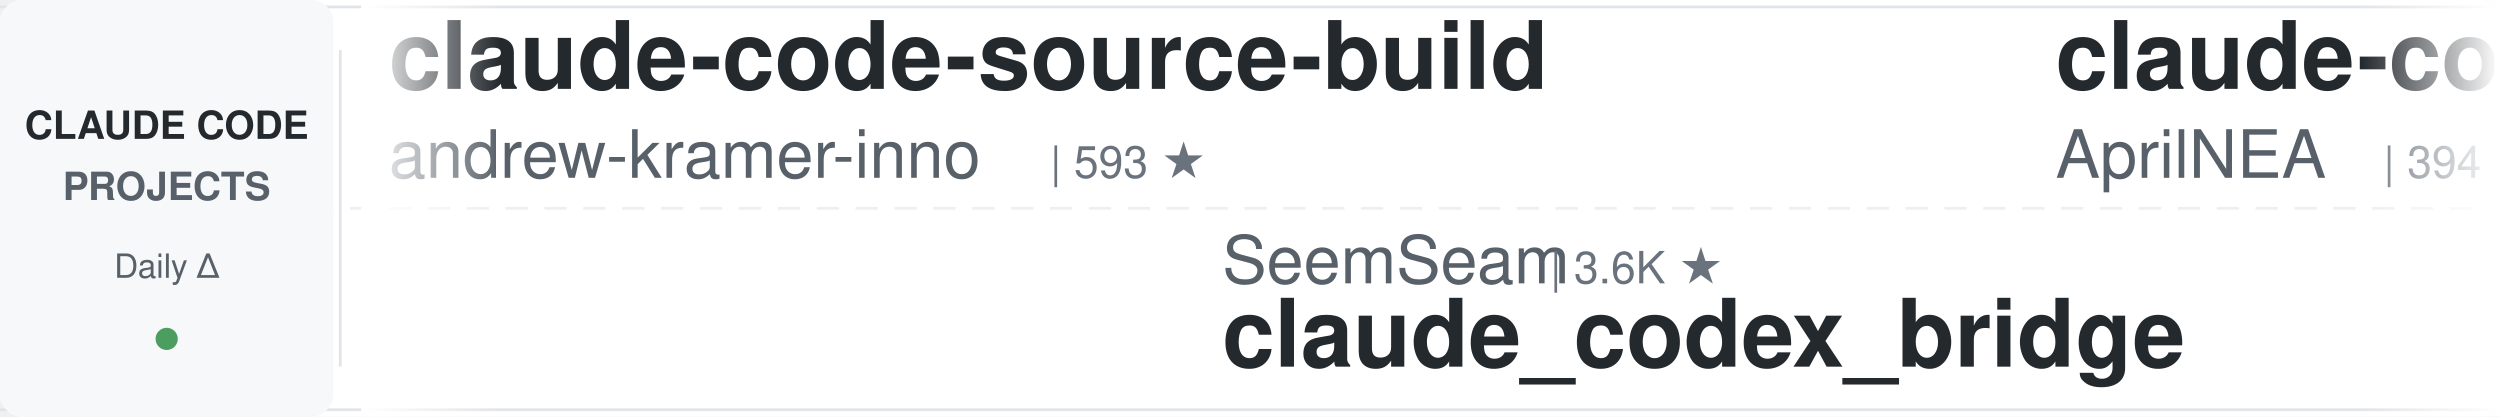
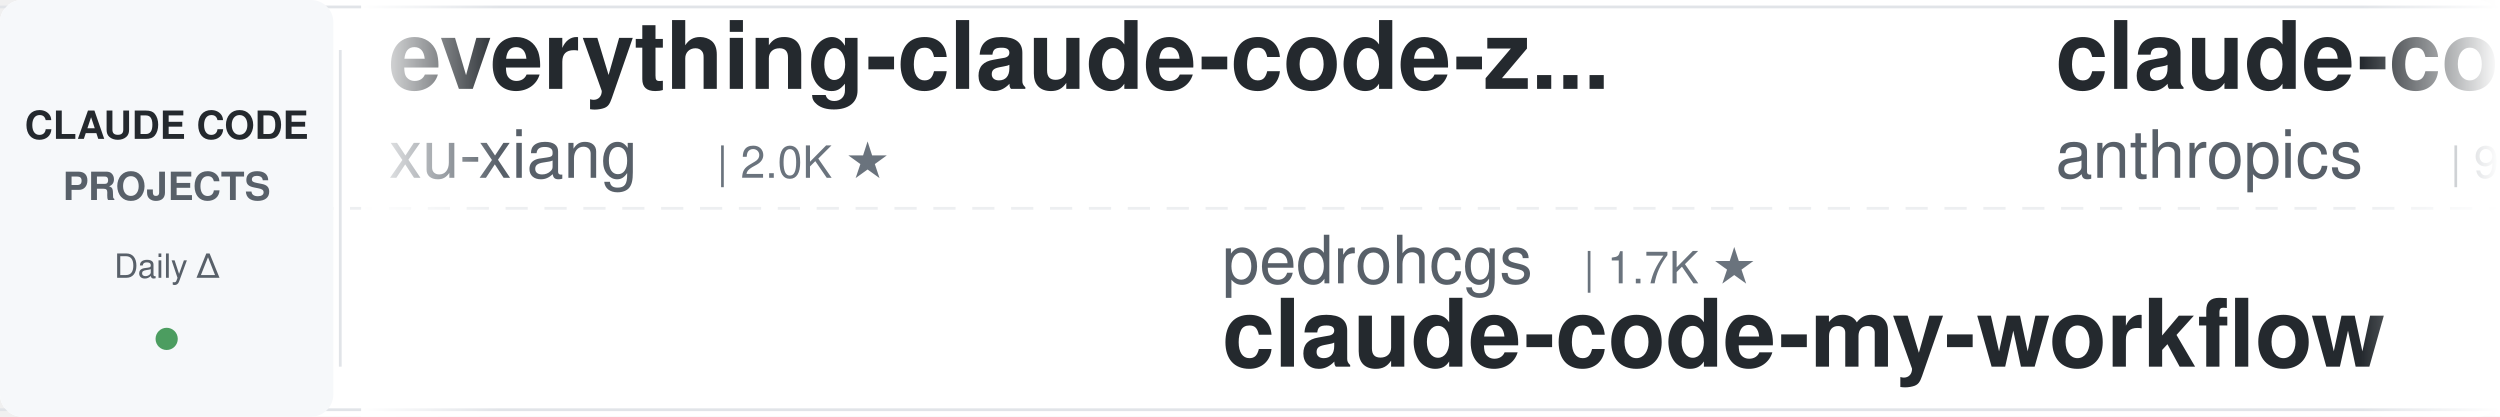
<svg xmlns="http://www.w3.org/2000/svg" width="900" height="150">
  <defs>
    <linearGradient id="leftFade" x1="0%" y1="0%" x2="100%" y2="0%">
      <stop offset="0%" style="stop-color:#ffffff;stop-opacity:1" />
      <stop offset="100%" style="stop-color:#ffffff;stop-opacity:0" />
    </linearGradient>
    <linearGradient id="rightFade" x1="0%" y1="0%" x2="100%" y2="0%">
      <stop offset="0%" style="stop-color:#ffffff;stop-opacity:0" />
      <stop offset="100%" style="stop-color:#ffffff;stop-opacity:1" />
    </linearGradient>
  </defs>
  <rect width="900" height="150" fill="#ffffff" rx="8" />
  <rect x="0" y="2" width="900" height="1" fill="#e1e4e8" />
  <rect x="0" y="147" width="900" height="1" fill="#e1e4e8" />
  <line x1="0" y1="75" x2="900" y2="75" stroke="#e1e4e8" stroke-width="1" stroke-dasharray="8 6" opacity="0.6" />
  <rect x="0" y="0" width="120" height="150" fill="#f6f8fa" rx="8" />
  <text x="60" y="50" font-family="-apple-system, BlinkMacSystemFont, 'Segoe UI', Helvetica, Arial, sans-serif" font-size="14" font-weight="600" fill="#24292e" text-anchor="middle">CLAUDE CODE</text>
  <text x="60" y="72" font-family="-apple-system, BlinkMacSystemFont, 'Segoe UI', Helvetica, Arial, sans-serif" font-size="14" font-weight="600" fill="#586069" text-anchor="middle">PROJECTS</text>
  <text x="60" y="100" font-family="-apple-system, BlinkMacSystemFont, 'Segoe UI', Helvetica, Arial, sans-serif" font-size="12" font-weight="500" fill="#586069" text-anchor="middle">Daily Δ</text>
  <circle cx="60" cy="122" r="4" fill="#22863a" opacity="0.8" />
  <rect x="122" y="18" width="1" height="114" fill="#e1e4e8" />
  <clipPath id="tickerClip">
    <rect x="130" y="0" width="770" height="150" />
  </clipPath>
  <g clip-path="url(#tickerClip)">
    <g id="tickerItems">
      <animateTransform attributeName="transform" attributeType="XML" type="translate" from="0 0" to="-3000 0" dur="54s" repeatCount="indefinite" />
      <g transform="translate(0, 0)">
-         <text x="140" y="32" font-family="-apple-system, BlinkMacSystemFont, 'Segoe UI', Helvetica, Arial, sans-serif" font-size="34" font-weight="600" fill="#24292e">claude-code-source-build</text>
-         <text x="140" y="64" font-family="-apple-system, BlinkMacSystemFont, 'Segoe UI', Helvetica, Arial, sans-serif" font-size="24" font-weight="400" fill="#586069">andrew-kramer-inno</text>
-         <text x="378" y="64" font-family="-apple-system, BlinkMacSystemFont, 'Segoe UI', Helvetica, Arial, sans-serif" font-size="16" font-weight="500" fill="#6a737d">| 593 ★</text>
+         <text x="140" y="32" font-family="-apple-system, BlinkMacSystemFont, 'Segoe UI', Helvetica, Arial, sans-serif" font-size="34" font-weight="600" fill="#24292e">everything-claude-code-z...</text>
+         <text x="140" y="64" font-family="-apple-system, BlinkMacSystemFont, 'Segoe UI', Helvetica, Arial, sans-serif" font-size="24" font-weight="400" fill="#586069">xu-xiang</text>
+         <text x="258" y="64" font-family="-apple-system, BlinkMacSystemFont, 'Segoe UI', Helvetica, Arial, sans-serif" font-size="16" font-weight="500" fill="#6a737d">| 2.0K ★</text>
      </g>
      <g transform="translate(300, 0)">
+         <text x="140" y="102" font-family="-apple-system, BlinkMacSystemFont, 'Segoe UI', Helvetica, Arial, sans-serif" font-size="24" font-weight="400" fill="#586069">pedrohcgs</text>
+         <text x="270" y="102" font-family="-apple-system, BlinkMacSystemFont, 'Segoe UI', Helvetica, Arial, sans-serif" font-size="16" font-weight="500" fill="#6a737d">| 1.7K ★</text>
+         <text x="140" y="132" font-family="-apple-system, BlinkMacSystemFont, 'Segoe UI', Helvetica, Arial, sans-serif" font-size="34" font-weight="600" fill="#24292e">claude-code-my-workflow</text>
+       </g>
+       <g transform="translate(600, 0)">
+         <text x="140" y="32" font-family="-apple-system, BlinkMacSystemFont, 'Segoe UI', Helvetica, Arial, sans-serif" font-size="34" font-weight="600" fill="#24292e">claude-code-action</text>
+         <text x="140" y="64" font-family="-apple-system, BlinkMacSystemFont, 'Segoe UI', Helvetica, Arial, sans-serif" font-size="24" font-weight="400" fill="#586069">anthropics</text>
+         <text x="282" y="64" font-family="-apple-system, BlinkMacSystemFont, 'Segoe UI', Helvetica, Arial, sans-serif" font-size="16" font-weight="500" fill="#6a737d">| 9.6K ★</text>
+       </g>
+       <g transform="translate(900, 0)">
        <text x="140" y="102" font-family="-apple-system, BlinkMacSystemFont, 'Segoe UI', Helvetica, Arial, sans-serif" font-size="24" font-weight="400" fill="#586069">SeemSeam</text>
        <text x="258" y="102" font-family="-apple-system, BlinkMacSystemFont, 'Segoe UI', Helvetica, Arial, sans-serif" font-size="16" font-weight="500" fill="#6a737d">| 3.6K ★</text>
        <text x="140" y="132" font-family="-apple-system, BlinkMacSystemFont, 'Segoe UI', Helvetica, Arial, sans-serif" font-size="34" font-weight="600" fill="#24292e">claude_codex_bridge</text>
      </g>
-       <g transform="translate(600, 0)">
-         <text x="140" y="32" font-family="-apple-system, BlinkMacSystemFont, 'Segoe UI', Helvetica, Arial, sans-serif" font-size="34" font-weight="600" fill="#24292e">claude-code-source</text>
-         <text x="140" y="64" font-family="-apple-system, BlinkMacSystemFont, 'Segoe UI', Helvetica, Arial, sans-serif" font-size="24" font-weight="400" fill="#586069">AprilNEA</text>
-         <text x="258" y="64" font-family="-apple-system, BlinkMacSystemFont, 'Segoe UI', Helvetica, Arial, sans-serif" font-size="16" font-weight="500" fill="#6a737d">| 394 ★</text>
-       </g>
-       <g transform="translate(900, 0)">
-         <text x="140" y="102" font-family="-apple-system, BlinkMacSystemFont, 'Segoe UI', Helvetica, Arial, sans-serif" font-size="24" font-weight="400" fill="#586069">ccplugins</text>
-         <text x="270" y="102" font-family="-apple-system, BlinkMacSystemFont, 'Segoe UI', Helvetica, Arial, sans-serif" font-size="16" font-weight="500" fill="#6a737d">| 974 ★</text>
-         <text x="140" y="132" font-family="-apple-system, BlinkMacSystemFont, 'Segoe UI', Helvetica, Arial, sans-serif" font-size="34" font-weight="600" fill="#24292e">awesome-claude-code-plug...</text>
-       </g>
      <g transform="translate(1200, 0)">
-         <text x="140" y="32" font-family="-apple-system, BlinkMacSystemFont, 'Segoe UI', Helvetica, Arial, sans-serif" font-size="34" font-weight="600" fill="#24292e">claude-code-system-promp...</text>
-         <text x="140" y="64" font-family="-apple-system, BlinkMacSystemFont, 'Segoe UI', Helvetica, Arial, sans-serif" font-size="24" font-weight="400" fill="#586069">Piebald-AI</text>
-         <text x="282" y="64" font-family="-apple-system, BlinkMacSystemFont, 'Segoe UI', Helvetica, Arial, sans-serif" font-size="16" font-weight="500" fill="#6a737d">| 12.9K ★</text>
+         <text x="140" y="32" font-family="-apple-system, BlinkMacSystemFont, 'Segoe UI', Helvetica, Arial, sans-serif" font-size="34" font-weight="600" fill="#24292e">claude-code-harness</text>
+         <text x="140" y="64" font-family="-apple-system, BlinkMacSystemFont, 'Segoe UI', Helvetica, Arial, sans-serif" font-size="24" font-weight="400" fill="#586069">Chachamaru127</text>
+         <text x="318" y="64" font-family="-apple-system, BlinkMacSystemFont, 'Segoe UI', Helvetica, Arial, sans-serif" font-size="16" font-weight="500" fill="#6a737d">| 3.2K ★</text>
      </g>
      <g transform="translate(1500, 0)">
-         <text x="140" y="102" font-family="-apple-system, BlinkMacSystemFont, 'Segoe UI', Helvetica, Arial, sans-serif" font-size="24" font-weight="400" fill="#586069">alejandrobalderas</text>
-         <text x="366" y="102" font-family="-apple-system, BlinkMacSystemFont, 'Segoe UI', Helvetica, Arial, sans-serif" font-size="16" font-weight="500" fill="#6a737d">| 3.0K ★</text>
-         <text x="140" y="132" font-family="-apple-system, BlinkMacSystemFont, 'Segoe UI', Helvetica, Arial, sans-serif" font-size="34" font-weight="600" fill="#24292e">claude-code-from-source</text>
+         <text x="140" y="102" font-family="-apple-system, BlinkMacSystemFont, 'Segoe UI', Helvetica, Arial, sans-serif" font-size="24" font-weight="400" fill="#586069">ding113</text>
+         <text x="246" y="102" font-family="-apple-system, BlinkMacSystemFont, 'Segoe UI', Helvetica, Arial, sans-serif" font-size="16" font-weight="500" fill="#6a737d">| 3.4K ★</text>
+         <text x="140" y="132" font-family="-apple-system, BlinkMacSystemFont, 'Segoe UI', Helvetica, Arial, sans-serif" font-size="34" font-weight="600" fill="#24292e">claude-code-hub</text>
      </g>
      <g transform="translate(1800, 0)">
-         <text x="140" y="32" font-family="-apple-system, BlinkMacSystemFont, 'Segoe UI', Helvetica, Arial, sans-serif" font-size="34" font-weight="600" fill="#24292e">claude-code-prompts</text>
-         <text x="140" y="64" font-family="-apple-system, BlinkMacSystemFont, 'Segoe UI', Helvetica, Arial, sans-serif" font-size="24" font-weight="400" fill="#586069">repowise-dev</text>
-         <text x="306" y="64" font-family="-apple-system, BlinkMacSystemFont, 'Segoe UI', Helvetica, Arial, sans-serif" font-size="16" font-weight="500" fill="#6a737d">| 1.2K ★</text>
+         <text x="140" y="32" font-family="-apple-system, BlinkMacSystemFont, 'Segoe UI', Helvetica, Arial, sans-serif" font-size="34" font-weight="600" fill="#24292e">claude-code-local</text>
+         <text x="140" y="64" font-family="-apple-system, BlinkMacSystemFont, 'Segoe UI', Helvetica, Arial, sans-serif" font-size="24" font-weight="400" fill="#586069">nicedreamzapp</text>
+         <text x="318" y="64" font-family="-apple-system, BlinkMacSystemFont, 'Segoe UI', Helvetica, Arial, sans-serif" font-size="16" font-weight="500" fill="#6a737d">| 3.4K ★</text>
      </g>
      <g transform="translate(2100, 0)">
-         <text x="140" y="102" font-family="-apple-system, BlinkMacSystemFont, 'Segoe UI', Helvetica, Arial, sans-serif" font-size="24" font-weight="400" fill="#586069">huangjia2019</text>
-         <text x="306" y="102" font-family="-apple-system, BlinkMacSystemFont, 'Segoe UI', Helvetica, Arial, sans-serif" font-size="16" font-weight="500" fill="#6a737d">| 1.1K ★</text>
-         <text x="140" y="132" font-family="-apple-system, BlinkMacSystemFont, 'Segoe UI', Helvetica, Arial, sans-serif" font-size="34" font-weight="600" fill="#24292e">claude-code-engineering</text>
+         <text x="140" y="102" font-family="-apple-system, BlinkMacSystemFont, 'Segoe UI', Helvetica, Arial, sans-serif" font-size="24" font-weight="400" fill="#586069">Yeachan-Heo</text>
+         <text x="294" y="102" font-family="-apple-system, BlinkMacSystemFont, 'Segoe UI', Helvetica, Arial, sans-serif" font-size="16" font-weight="500" fill="#6a737d">| 40.0K ★</text>
+         <text x="140" y="132" font-family="-apple-system, BlinkMacSystemFont, 'Segoe UI', Helvetica, Arial, sans-serif" font-size="34" font-weight="600" fill="#24292e">oh-my-claudecode</text>
      </g>
      <g transform="translate(2400, 0)">
-         <text x="140" y="32" font-family="-apple-system, BlinkMacSystemFont, 'Segoe UI', Helvetica, Arial, sans-serif" font-size="34" font-weight="600" fill="#24292e">ClaudeCodeAgents</text>
-         <text x="140" y="64" font-family="-apple-system, BlinkMacSystemFont, 'Segoe UI', Helvetica, Arial, sans-serif" font-size="24" font-weight="400" fill="#586069">darcyegb</text>
-         <text x="258" y="64" font-family="-apple-system, BlinkMacSystemFont, 'Segoe UI', Helvetica, Arial, sans-serif" font-size="16" font-weight="500" fill="#6a737d">| 777 ★</text>
+         <text x="140" y="32" font-family="-apple-system, BlinkMacSystemFont, 'Segoe UI', Helvetica, Arial, sans-serif" font-size="34" font-weight="600" fill="#24292e">learn-claude-code</text>
+         <text x="140" y="64" font-family="-apple-system, BlinkMacSystemFont, 'Segoe UI', Helvetica, Arial, sans-serif" font-size="24" font-weight="400" fill="#586069">shareAI-lab</text>
+         <text x="294" y="64" font-family="-apple-system, BlinkMacSystemFont, 'Segoe UI', Helvetica, Arial, sans-serif" font-size="16" font-weight="500" fill="#6a737d">| 78.7K ★</text>
      </g>
      <g transform="translate(2700, 0)">
-         <text x="140" y="102" font-family="-apple-system, BlinkMacSystemFont, 'Segoe UI', Helvetica, Arial, sans-serif" font-size="24" font-weight="400" fill="#586069">wanshuiyin</text>
-         <text x="282" y="102" font-family="-apple-system, BlinkMacSystemFont, 'Segoe UI', Helvetica, Arial, sans-serif" font-size="16" font-weight="500" fill="#6a737d">| 17.6K ★</text>
-         <text x="140" y="132" font-family="-apple-system, BlinkMacSystemFont, 'Segoe UI', Helvetica, Arial, sans-serif" font-size="34" font-weight="600" fill="#24292e">Auto-claude-code-researc...</text>
+         <text x="140" y="102" font-family="-apple-system, BlinkMacSystemFont, 'Segoe UI', Helvetica, Arial, sans-serif" font-size="24" font-weight="400" fill="#586069">repowise-dev</text>
+         <text x="306" y="102" font-family="-apple-system, BlinkMacSystemFont, 'Segoe UI', Helvetica, Arial, sans-serif" font-size="16" font-weight="500" fill="#6a737d">| 1.2K ★</text>
+         <text x="140" y="132" font-family="-apple-system, BlinkMacSystemFont, 'Segoe UI', Helvetica, Arial, sans-serif" font-size="34" font-weight="600" fill="#24292e">claude-code-prompts</text>
      </g>
      <g transform="translate(3000, 0)">
-         <text x="140" y="32" font-family="-apple-system, BlinkMacSystemFont, 'Segoe UI', Helvetica, Arial, sans-serif" font-size="34" font-weight="600" fill="#24292e">claude-code-source-build</text>
-         <text x="140" y="64" font-family="-apple-system, BlinkMacSystemFont, 'Segoe UI', Helvetica, Arial, sans-serif" font-size="24" font-weight="400" fill="#586069">andrew-kramer-inno</text>
-         <text x="378" y="64" font-family="-apple-system, BlinkMacSystemFont, 'Segoe UI', Helvetica, Arial, sans-serif" font-size="16" font-weight="500" fill="#6a737d">| 593 ★</text>
+         <text x="140" y="32" font-family="-apple-system, BlinkMacSystemFont, 'Segoe UI', Helvetica, Arial, sans-serif" font-size="34" font-weight="600" fill="#24292e">everything-claude-code-z...</text>
+         <text x="140" y="64" font-family="-apple-system, BlinkMacSystemFont, 'Segoe UI', Helvetica, Arial, sans-serif" font-size="24" font-weight="400" fill="#586069">xu-xiang</text>
+         <text x="258" y="64" font-family="-apple-system, BlinkMacSystemFont, 'Segoe UI', Helvetica, Arial, sans-serif" font-size="16" font-weight="500" fill="#6a737d">| 2.0K ★</text>
      </g>
      <g transform="translate(3300, 0)">
+         <text x="140" y="102" font-family="-apple-system, BlinkMacSystemFont, 'Segoe UI', Helvetica, Arial, sans-serif" font-size="24" font-weight="400" fill="#586069">pedrohcgs</text>
+         <text x="270" y="102" font-family="-apple-system, BlinkMacSystemFont, 'Segoe UI', Helvetica, Arial, sans-serif" font-size="16" font-weight="500" fill="#6a737d">| 1.7K ★</text>
+         <text x="140" y="132" font-family="-apple-system, BlinkMacSystemFont, 'Segoe UI', Helvetica, Arial, sans-serif" font-size="34" font-weight="600" fill="#24292e">claude-code-my-workflow</text>
+       </g>
+       <g transform="translate(3600, 0)">
+         <text x="140" y="32" font-family="-apple-system, BlinkMacSystemFont, 'Segoe UI', Helvetica, Arial, sans-serif" font-size="34" font-weight="600" fill="#24292e">claude-code-action</text>
+         <text x="140" y="64" font-family="-apple-system, BlinkMacSystemFont, 'Segoe UI', Helvetica, Arial, sans-serif" font-size="24" font-weight="400" fill="#586069">anthropics</text>
+         <text x="282" y="64" font-family="-apple-system, BlinkMacSystemFont, 'Segoe UI', Helvetica, Arial, sans-serif" font-size="16" font-weight="500" fill="#6a737d">| 9.6K ★</text>
+       </g>
+       <g transform="translate(3900, 0)">
        <text x="140" y="102" font-family="-apple-system, BlinkMacSystemFont, 'Segoe UI', Helvetica, Arial, sans-serif" font-size="24" font-weight="400" fill="#586069">SeemSeam</text>
        <text x="258" y="102" font-family="-apple-system, BlinkMacSystemFont, 'Segoe UI', Helvetica, Arial, sans-serif" font-size="16" font-weight="500" fill="#6a737d">| 3.6K ★</text>
        <text x="140" y="132" font-family="-apple-system, BlinkMacSystemFont, 'Segoe UI', Helvetica, Arial, sans-serif" font-size="34" font-weight="600" fill="#24292e">claude_codex_bridge</text>
-       </g>
-       <g transform="translate(3600, 0)">
-         <text x="140" y="32" font-family="-apple-system, BlinkMacSystemFont, 'Segoe UI', Helvetica, Arial, sans-serif" font-size="34" font-weight="600" fill="#24292e">claude-code-source</text>
-         <text x="140" y="64" font-family="-apple-system, BlinkMacSystemFont, 'Segoe UI', Helvetica, Arial, sans-serif" font-size="24" font-weight="400" fill="#586069">AprilNEA</text>
-         <text x="258" y="64" font-family="-apple-system, BlinkMacSystemFont, 'Segoe UI', Helvetica, Arial, sans-serif" font-size="16" font-weight="500" fill="#6a737d">| 394 ★</text>
-       </g>
-       <g transform="translate(3900, 0)">
-         <text x="140" y="102" font-family="-apple-system, BlinkMacSystemFont, 'Segoe UI', Helvetica, Arial, sans-serif" font-size="24" font-weight="400" fill="#586069">ccplugins</text>
-         <text x="270" y="102" font-family="-apple-system, BlinkMacSystemFont, 'Segoe UI', Helvetica, Arial, sans-serif" font-size="16" font-weight="500" fill="#6a737d">| 974 ★</text>
-         <text x="140" y="132" font-family="-apple-system, BlinkMacSystemFont, 'Segoe UI', Helvetica, Arial, sans-serif" font-size="34" font-weight="600" fill="#24292e">awesome-claude-code-plug...</text>
      </g>
    </g>
  </g>
  <rect x="130" y="0" width="50" height="150" fill="url(#leftFade)" />
  <rect x="850" y="0" width="50" height="150" fill="url(#rightFade)" />
</svg>
